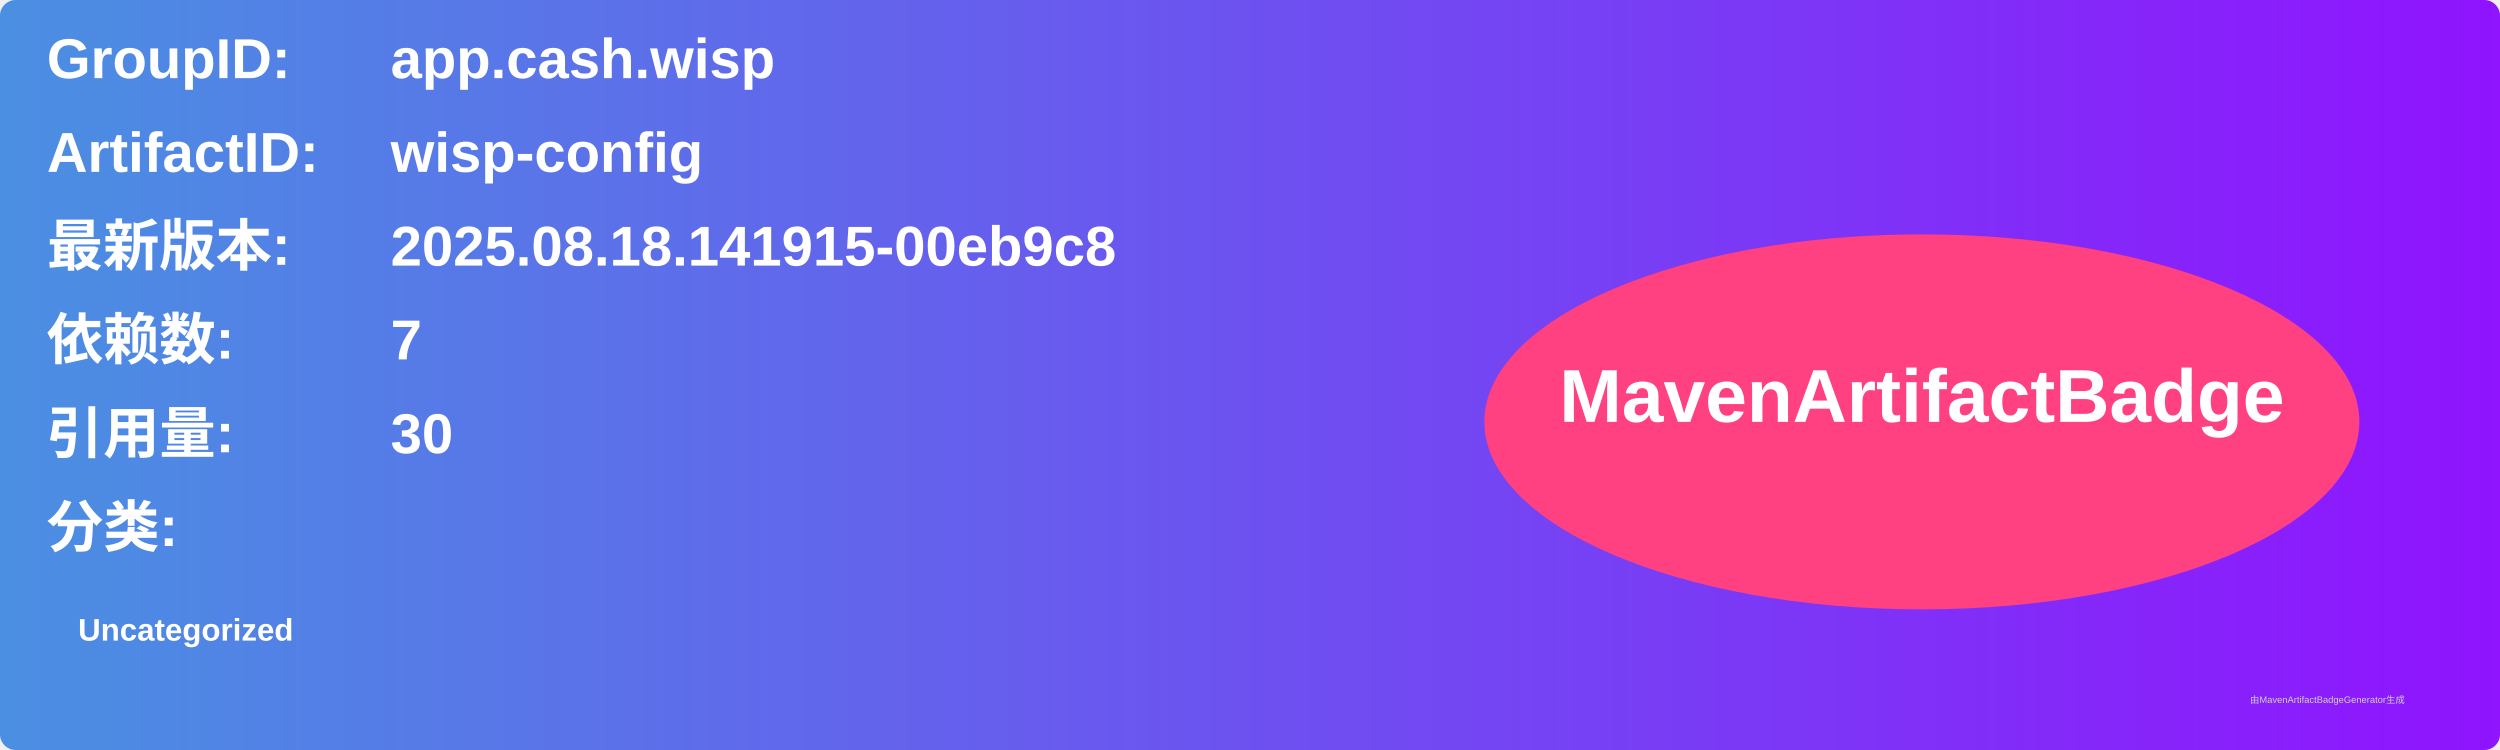
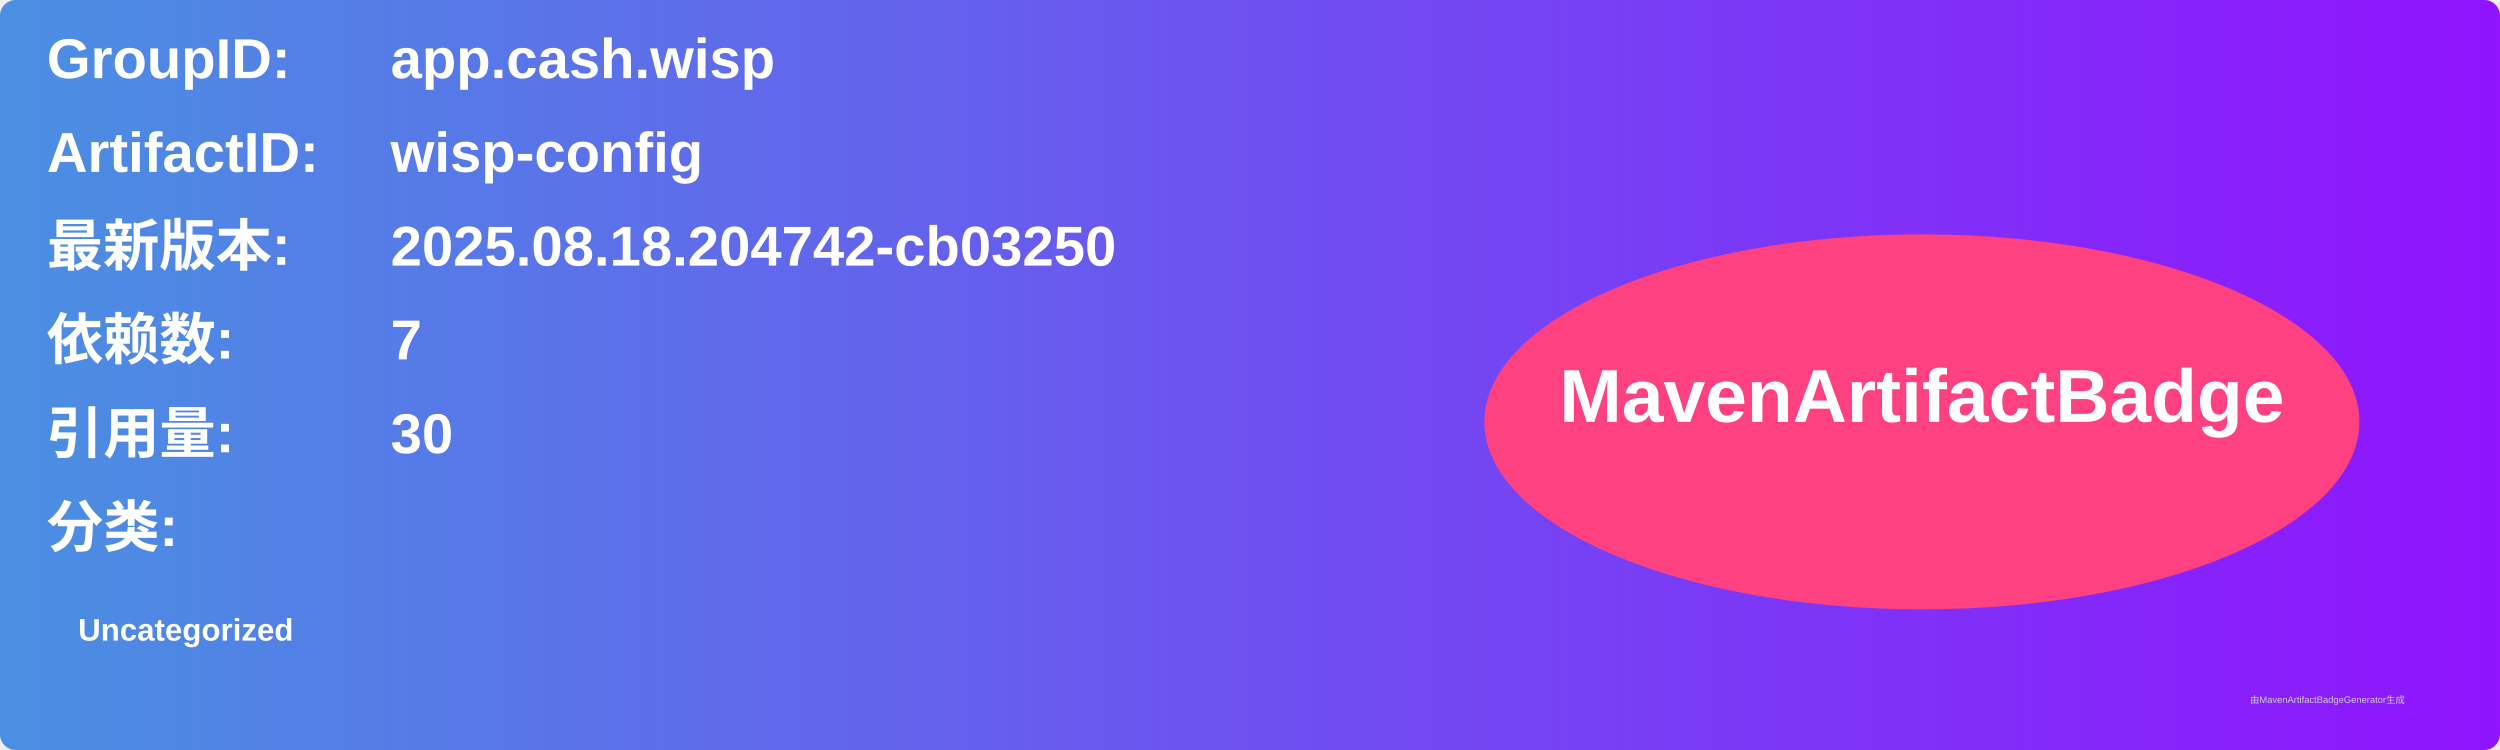
<svg xmlns="http://www.w3.org/2000/svg" width="800" height="240" viewBox="0 0 800 240">
  <linearGradient id="grad" x1="0%" y1="0%" x2="100%" y2="0%">
    <stop offset="0%" stop-color="#4a90e2" />
    <stop offset="100%" stop-color="#9013fe" />
  </linearGradient>
  <rect width="100%" height="100%" rx="5" ry="5" fill="url(#grad)" />
  <g transform="translate(15, 15)">
    <text x="0" y="10" font-family="Arial" font-size="18" fill="white" font-weight="bold" width="260">GroupID:</text>
    <text x="110" y="10" font-family="Arial" font-size="18" fill="white" font-weight="bold" width="460">app.cash.wisp</text>
    <text x="0" y="40" font-family="Arial" font-size="18" fill="white" font-weight="bold" width="260">ArtifactID:</text>
    <text x="110" y="40" font-family="Arial" font-size="18" fill="white" font-weight="bold" width="460">wisp-config</text>
    <text x="0" y="70" font-family="Arial" font-size="18" fill="white" font-weight="bold">最新版本:</text>
    <text x="110" y="70" font-family="Arial" font-size="18" fill="white" font-weight="bold">
-       <tspan font-weight="bold">2025.08.18.141915-00eb9c8</tspan>
+       <tspan font-weight="bold">2025.08.18.204742-cb03250</tspan>
    </text>
    <text x="0" y="100" font-family="Arial" font-size="18" fill="white" font-weight="bold">依赖数: </text>
    <text x="110" y="100" font-family="Arial" font-size="18" fill="white">
      <tspan font-weight="bold">7</tspan>
    </text>
    <text x="0" y="130" font-family="Arial" font-size="18" fill="white" font-weight="bold">引用量: </text>
    <text x="110" y="130" font-family="Arial" font-size="18" fill="white">
      <tspan font-weight="bold">30</tspan>
    </text>
    <text x="0" y="160" font-family="Arial" font-size="18" fill="white" font-weight="bold">分类:</text>
    <text x="10" y="190" font-family="Arial" font-size="10" fill="white">
      <tspan font-weight="bold">Uncategorized</tspan>
    </text>
    <ellipse cx="600" cy="120" rx="140" ry="60" fill="#ff4081" />
    <text x="600" y="120" text-anchor="middle" font-family="Arial" font-size="24" fill="white" font-weight="bold">MavenArtifactBadge</text>
  </g>
  <text x="720" y="225" font-family="Arial" font-size="3" fill="#d0d0d0">由MavenArtifactBadgeGenerator生成</text>
</svg>
